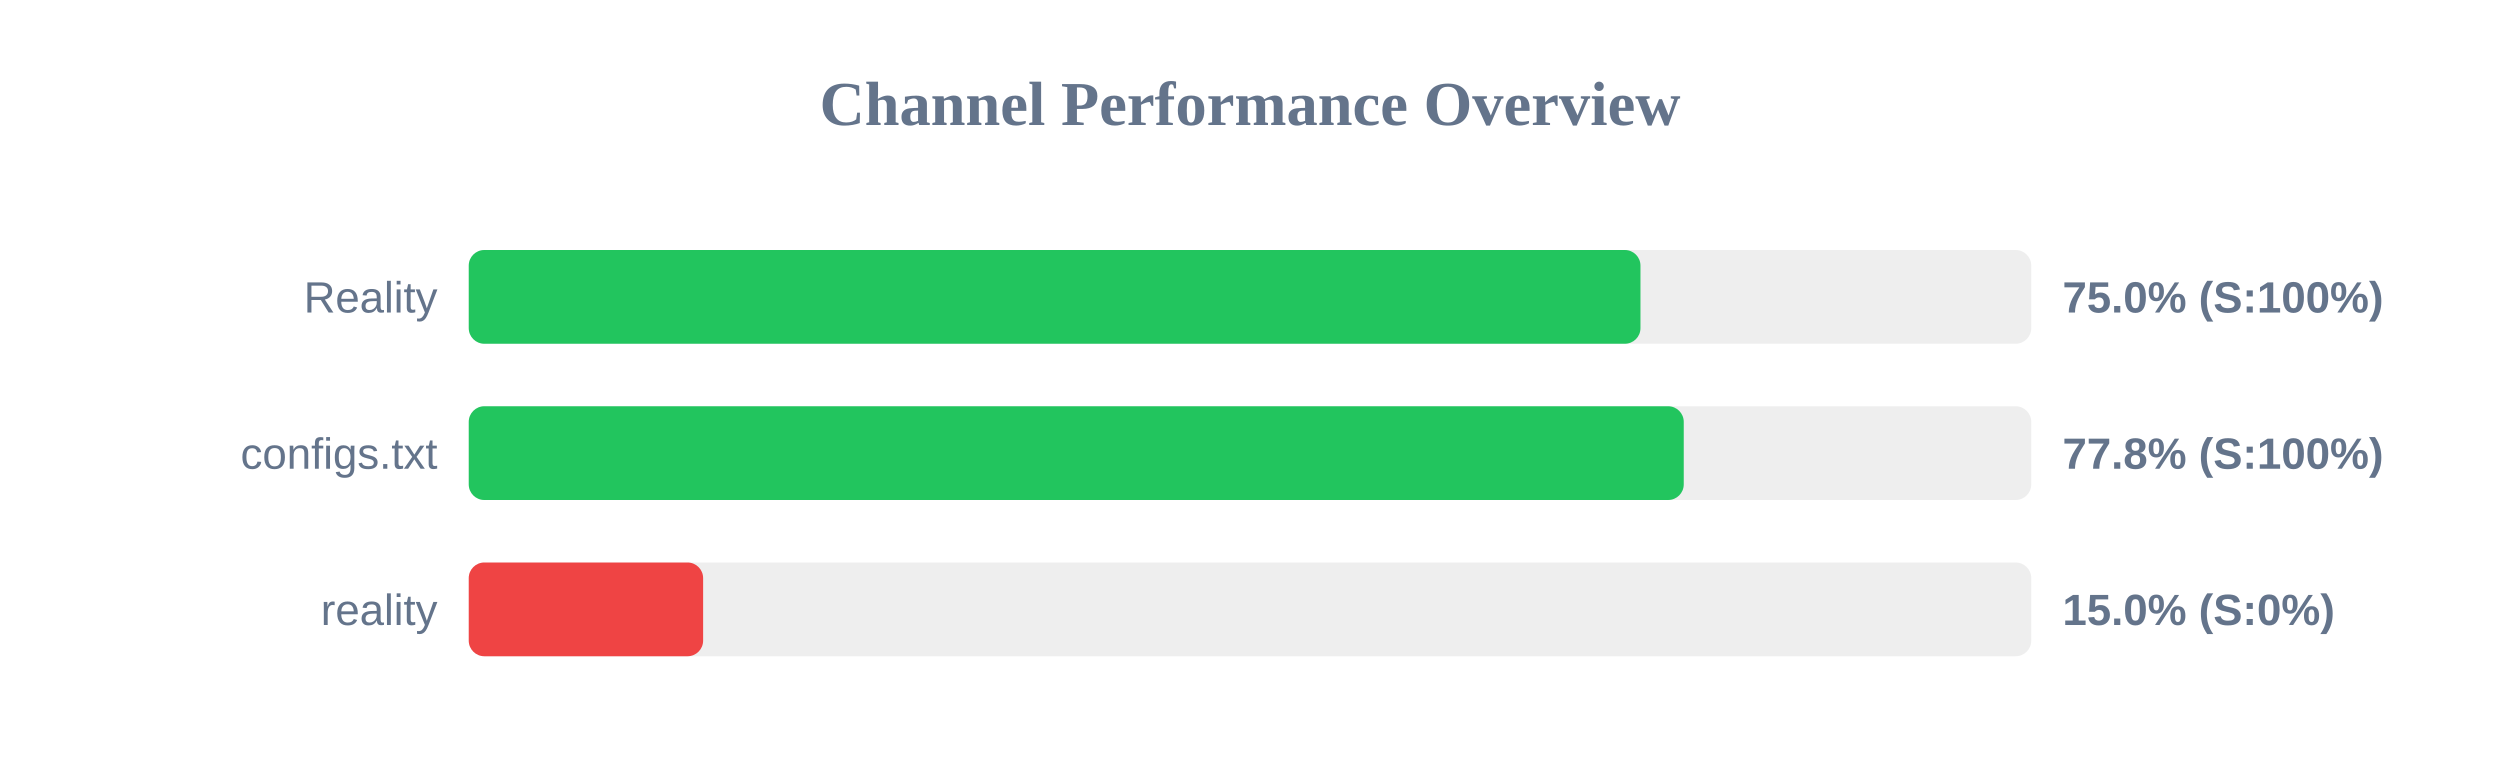
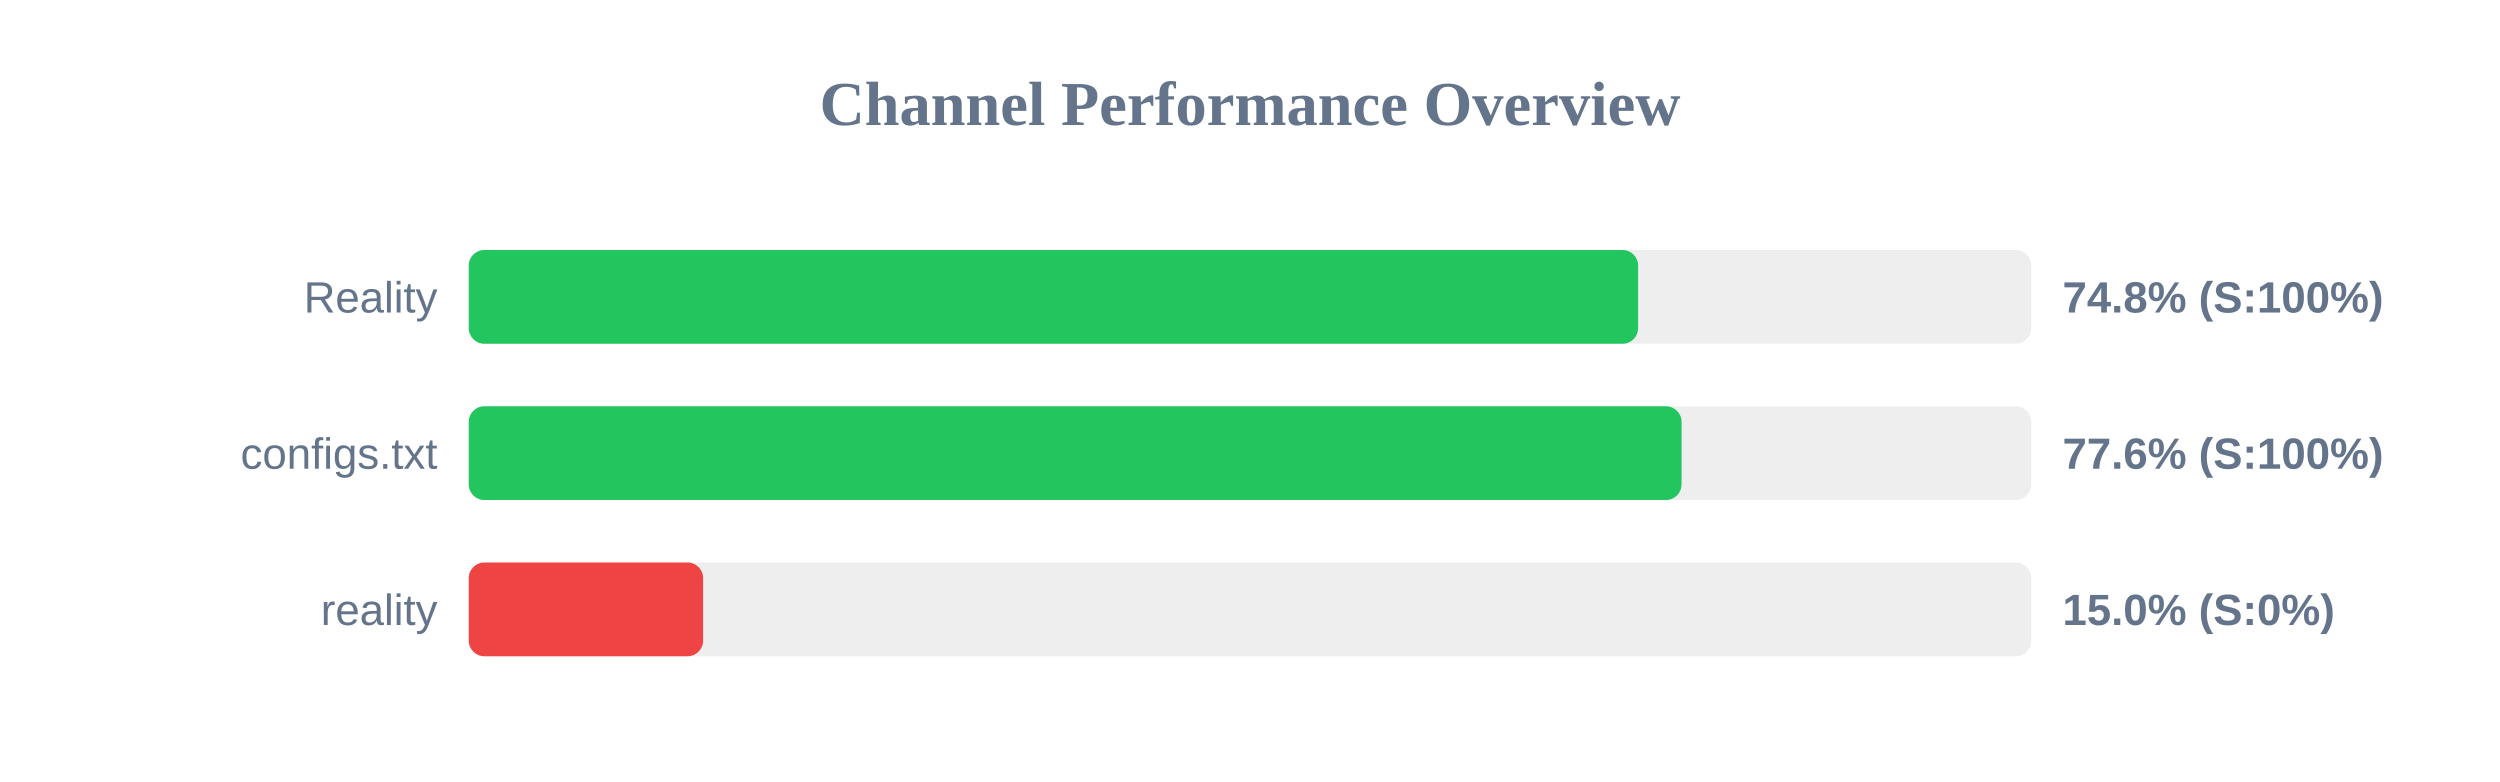
<svg xmlns="http://www.w3.org/2000/svg" width="800" height="250" version="1.1">
  <style>
        .row { font: 14px Arial; fill: #64748b; }
        .score { font: bold 14px Arial; fill: #64748b; }
    </style>
  <text x="400" y="40" text-anchor="middle" font-size="20px" font-weight="bold" fill="#64748b">Channel Performance Overview</text>
  <rect x="150" y="80" width="500" height="30" fill="#eee" rx="5" />
-   <rect x="150" y="80" width="374.95" height="30" fill="#22c55e" rx="5" />
+   <rect x="150" y="80" width="374.2" height="30" fill="#22c55e" rx="5" />
  <text x="140" y="100" text-anchor="end" class="row">Reality</text>
-   <text x="660" y="100" text-anchor="start" class="score">75.0% (S:100%)</text>
+   <text x="660" y="100" text-anchor="start" class="score">74.8% (S:100%)</text>
  <rect x="150" y="130" width="500" height="30" fill="#eee" rx="5" />
-   <rect x="150" y="130" width="388.8" height="30" fill="#22c55e" rx="5" />
+   <rect x="150" y="130" width="388.1" height="30" fill="#22c55e" rx="5" />
  <text x="140" y="150" text-anchor="end" class="row">configs.txt</text>
-   <text x="660" y="150" text-anchor="start" class="score">77.8% (S:100%)</text>
+   <text x="660" y="150" text-anchor="start" class="score">77.6% (S:100%)</text>
  <rect x="150" y="180" width="500" height="30" fill="#eee" rx="5" />
  <rect x="150" y="180" width="75.0" height="30" fill="#ef4444" rx="5" />
  <text x="140" y="200" text-anchor="end" class="row">reality</text>
  <text x="660" y="200" text-anchor="start" class="score">15.0% (S:0%)</text>
</svg>
